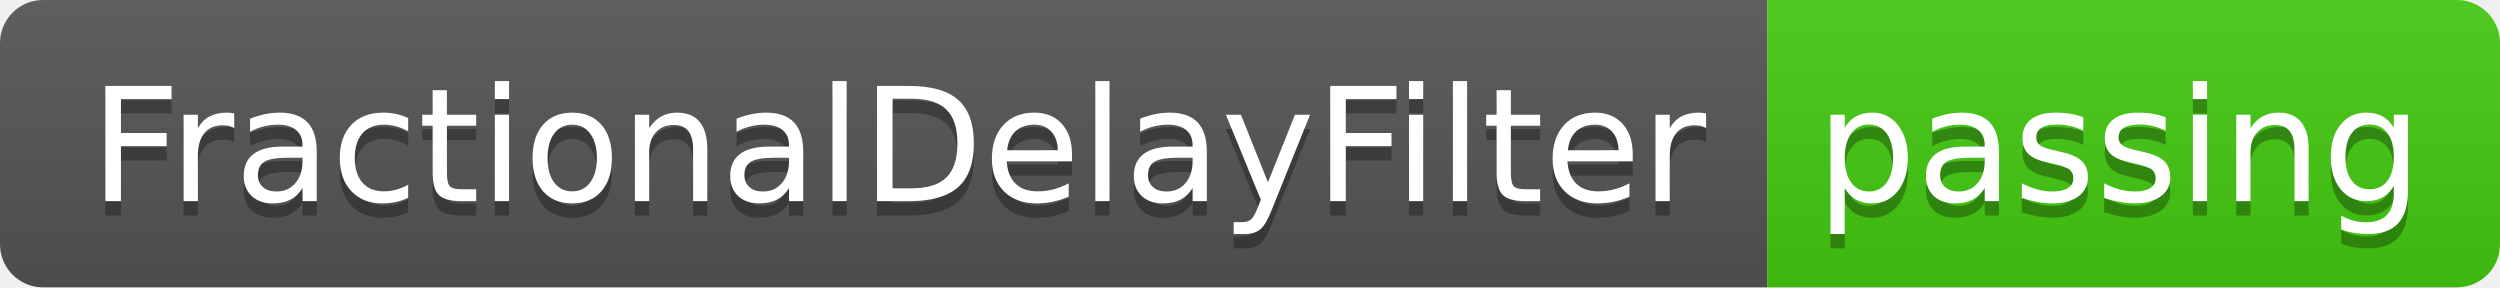
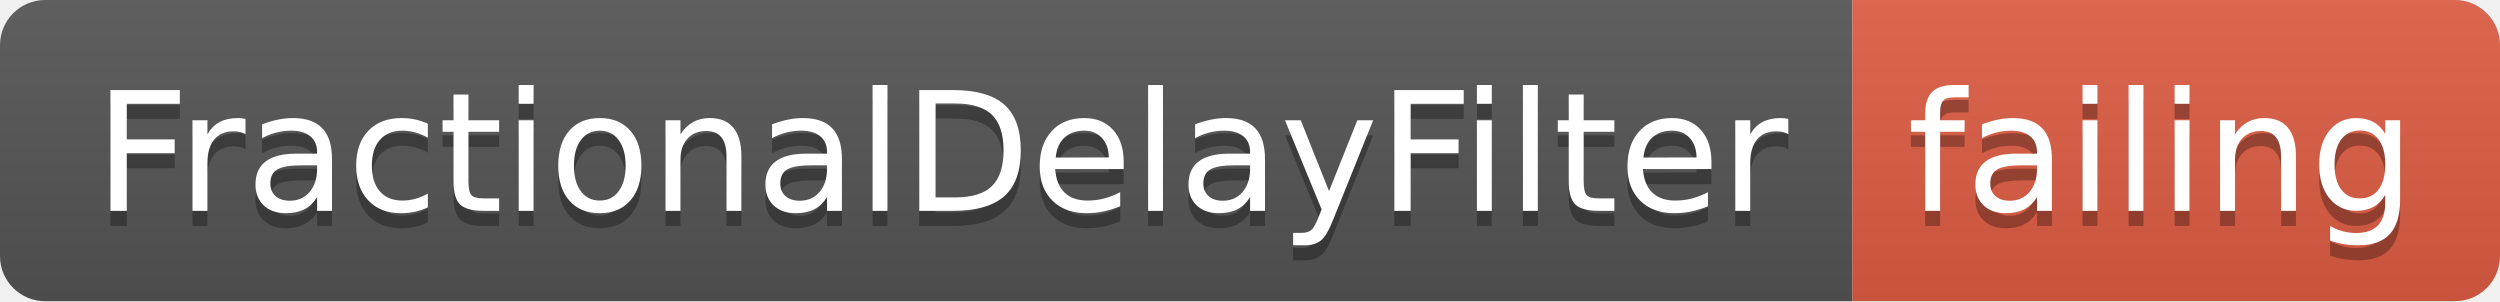
- <svg xmlns="http://www.w3.org/2000/svg" width="174" height="20">
+ <svg xmlns="http://www.w3.org/2000/svg" width="166" height="20">
  <linearGradient id="smooth" x2="0" y2="100%">
    <stop offset="0" stop-color="#bbb" stop-opacity=".1" />
    <stop offset="1" stop-opacity=".1" />
  </linearGradient>
  <clipPath id="round">
-     <rect width="174" height="20" rx="3" fill="#fff" />
+     <rect width="166" height="20" rx="3" fill="#fff" />
  </clipPath>
  <g clip-path="url(#round)">
    <rect width="123" height="20" fill="#555" />
-     <rect x="123" width="51" height="20" fill="#4c1" />
-     <rect width="174" height="20" fill="url(#smooth)" />
+     <rect x="123" width="43" height="20" fill="#e05d44" />
+     <rect width="166" height="20" fill="url(#smooth)" />
  </g>
  <g fill="#fff" text-anchor="middle" font-family="DejaVu Sans,Verdana,Geneva,sans-serif" font-size="110">
    <text x="625" y="150" fill="#010101" fill-opacity=".3" transform="scale(0.1)" textLength="1130" lengthAdjust="spacing">FractionalDelayFilter</text>
    <text x="625" y="140" transform="scale(0.1)" textLength="1130" lengthAdjust="spacing">FractionalDelayFilter</text>
-     <text x="1475" y="150" fill="#010101" fill-opacity=".3" transform="scale(0.1)" textLength="410" lengthAdjust="spacing">passing</text>
-     <text x="1475" y="140" transform="scale(0.1)" textLength="410" lengthAdjust="spacing">passing</text>
+     <text x="1435" y="150" fill="#010101" fill-opacity=".3" transform="scale(0.1)" textLength="330" lengthAdjust="spacing">failing</text>
+     <text x="1435" y="140" transform="scale(0.1)" textLength="330" lengthAdjust="spacing">failing</text>
  </g>
</svg>
